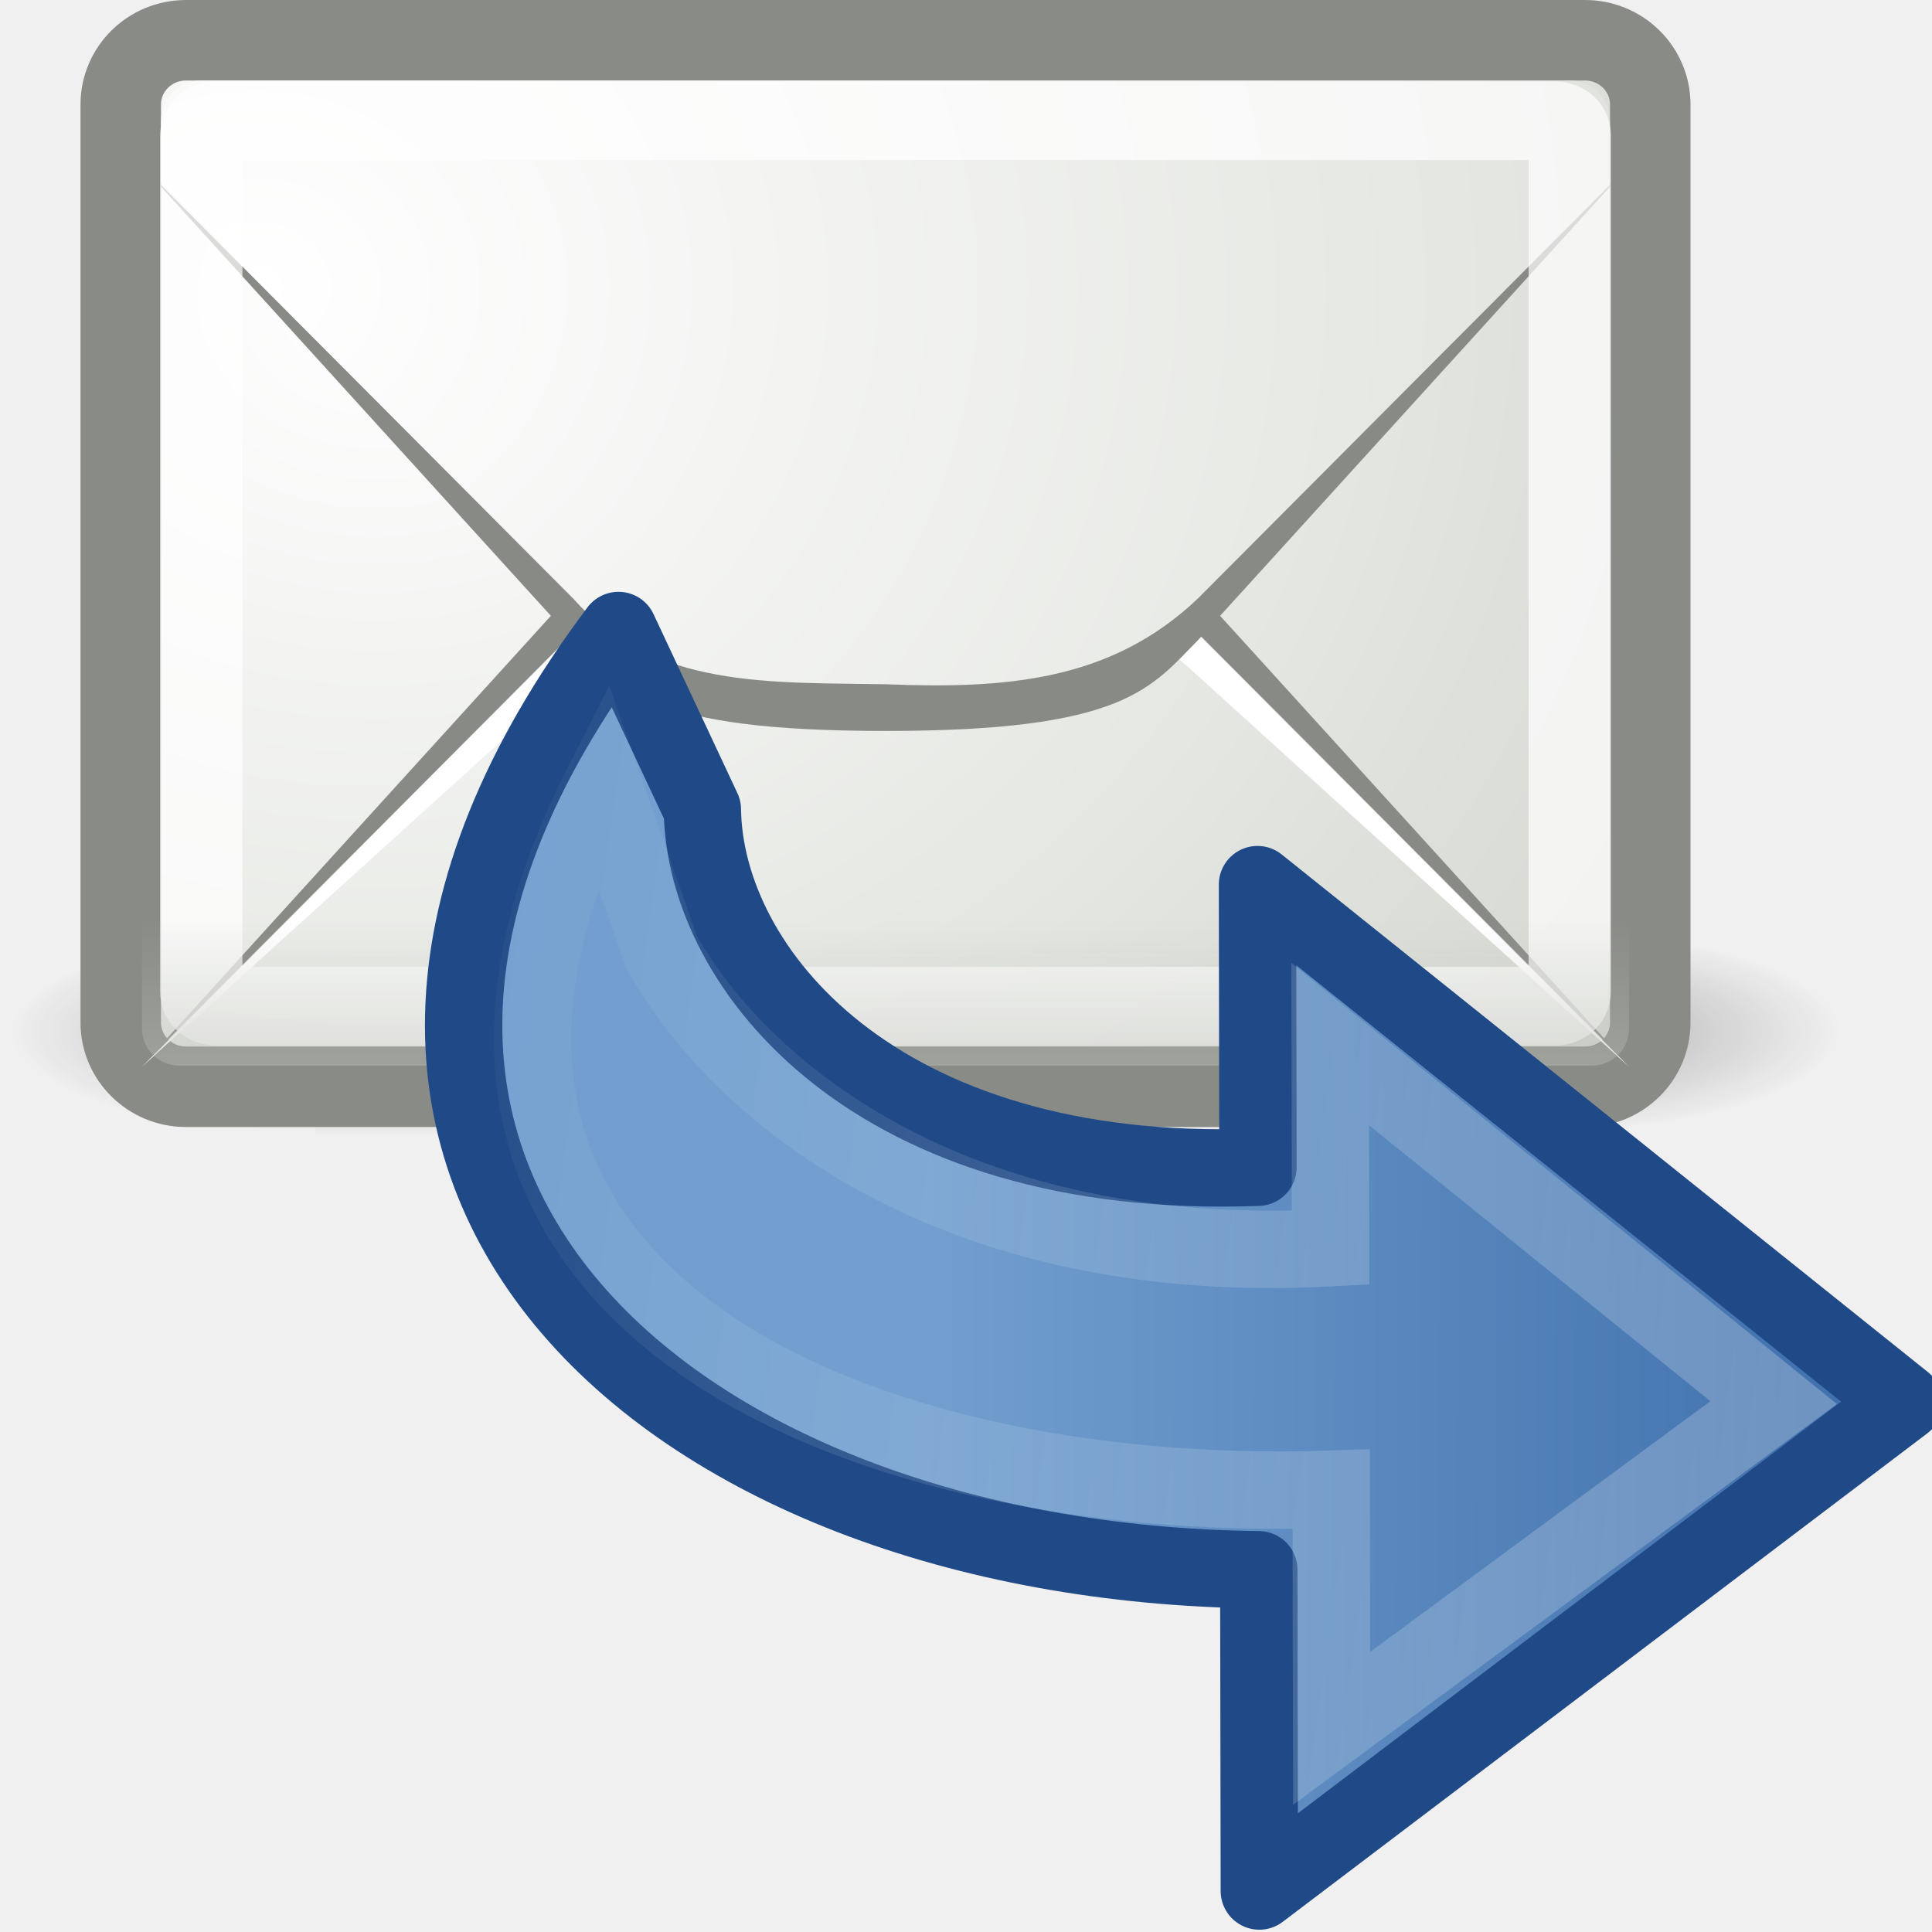
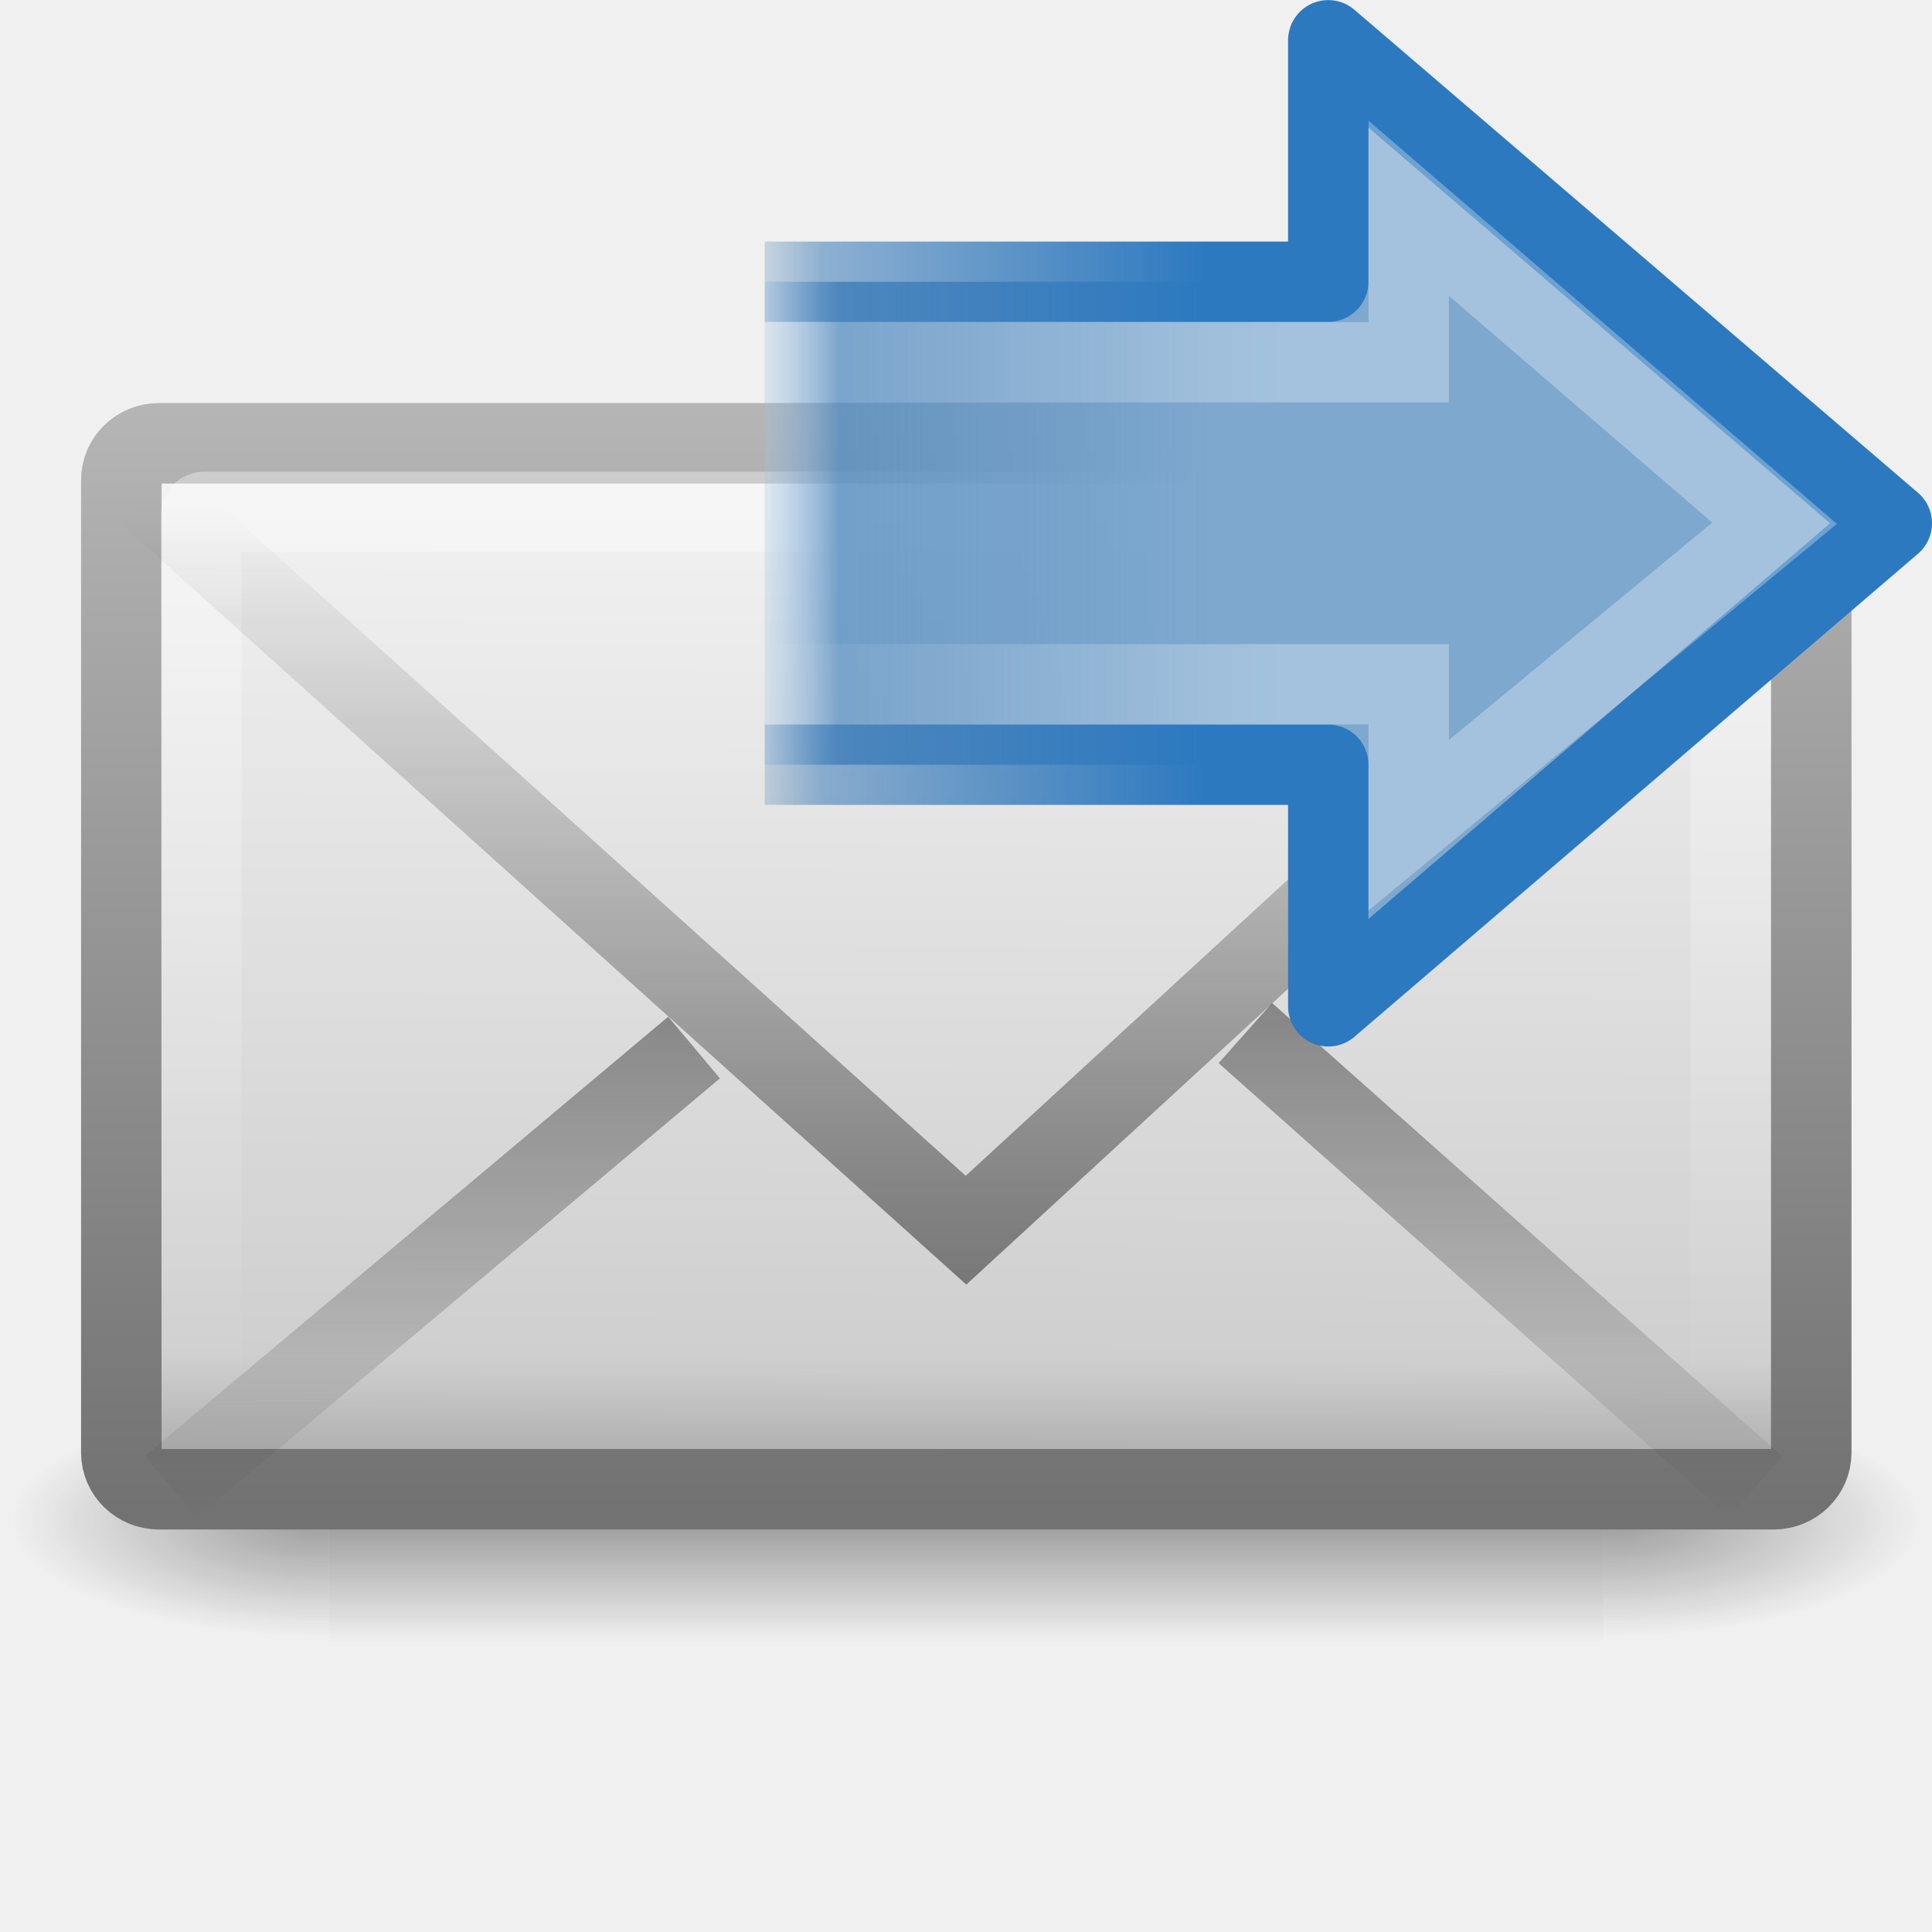
- <svg xmlns="http://www.w3.org/2000/svg" xmlns:xlink="http://www.w3.org/1999/xlink" version="1.0" width="24" height="24" id="svg2">
-   <defs id="defs4">
-     <radialGradient cx="605.714" cy="486.648" r="117.143" fx="605.714" fy="486.648" id="radialGradient10239" xlink:href="#linearGradient5060" gradientUnits="userSpaceOnUse" gradientTransform="matrix(-2.774389,0,0,1.969706,112.7623,-872.8854)" />
-     <linearGradient id="linearGradient5060">
-       <stop id="stop5062" style="stop-color:#000000;stop-opacity:1" offset="0" />
-       <stop id="stop5064" style="stop-color:#000000;stop-opacity:0" offset="1" />
+ <svg xmlns="http://www.w3.org/2000/svg" xmlns:xlink="http://www.w3.org/1999/xlink" version="1.0" width="24" height="24" id="svg2562">
+   <defs id="defs2564">
+     <linearGradient id="linearGradient5060-6-986-342-61">
+       <stop id="stop4080" style="stop-color:#1e1e1e;stop-opacity:1" offset="0" />
+       <stop id="stop4082" style="stop-color:#1e1e1e;stop-opacity:0" offset="1" />
    </linearGradient>
-     <radialGradient cx="605.714" cy="486.648" r="117.143" fx="605.714" fy="486.648" id="radialGradient10237" xlink:href="#linearGradient5060" gradientUnits="userSpaceOnUse" gradientTransform="matrix(2.774389,0,0,1.969706,-1891.633,-872.8854)" />
-     <linearGradient id="linearGradient5048">
-       <stop id="stop5050" style="stop-color:#000000;stop-opacity:0" offset="0" />
-       <stop id="stop5056" style="stop-color:#000000;stop-opacity:1" offset="0.5" />
-       <stop id="stop5052" style="stop-color:#000000;stop-opacity:0" offset="1" />
+     <radialGradient cx="605.714" cy="486.648" r="117.143" fx="605.714" fy="486.648" id="radialGradient2724-226-535-494" xlink:href="#linearGradient5060-6-986-342-61" gradientUnits="userSpaceOnUse" gradientTransform="matrix(-0.06553443,0,0,0.02470588,-21.82925,10.57735)" />
+     <linearGradient id="linearGradient5060-6-252-476-367">
+       <stop id="stop4074" style="stop-color:#1e1e1e;stop-opacity:1" offset="0" />
+       <stop id="stop4076" style="stop-color:#1e1e1e;stop-opacity:0" offset="1" />
    </linearGradient>
-     <linearGradient x1="302.857" y1="366.648" x2="302.857" y2="609.505" id="linearGradient10235" xlink:href="#linearGradient5048" gradientUnits="userSpaceOnUse" gradientTransform="matrix(2.774389,0,0,1.969706,-1892.179,-872.8854)" />
-     <radialGradient cx="12.5" cy="15.928" r="18.5" fx="12.5" fy="15.928" id="radialGradient3797" xlink:href="#linearGradient6945" gradientUnits="userSpaceOnUse" gradientTransform="matrix(1.062712,0,0,0.9079494,-8.617228,-5.776712)" />
-     <linearGradient id="linearGradient6945">
-       <stop id="stop6947" style="stop-color:#ffffff;stop-opacity:1" offset="0" />
-       <stop id="stop6949" style="stop-color:#d3d7cf;stop-opacity:1" offset="1" />
+     <radialGradient cx="605.714" cy="486.648" r="117.143" fx="605.714" fy="486.648" id="radialGradient2722-303-187-273" xlink:href="#linearGradient5060-6-252-476-367" gradientUnits="userSpaceOnUse" gradientTransform="matrix(0.06553443,0,0,0.02470588,-69.1755,10.57735)" />
+     <linearGradient id="linearGradient5048-7-668-934-892">
+       <stop id="stop4066" style="stop-color:#1e1e1e;stop-opacity:0" offset="0" />
+       <stop id="stop4068" style="stop-color:#1e1e1e;stop-opacity:1" offset="0.5" />
+       <stop id="stop4070" style="stop-color:#1e1e1e;stop-opacity:0" offset="1" />
    </linearGradient>
-     <radialGradient cx="13.107" cy="61.48" r="18.5" fx="13.107" fy="61.48" id="radialGradient3803" xlink:href="#linearGradient6945" gradientUnits="userSpaceOnUse" gradientTransform="matrix(2.608324,0,0,2.218814,-74.94138,-118.618)" />
-     <linearGradient id="linearGradient6934">
-       <stop id="stop6936" style="stop-color:#babdb6;stop-opacity:1" offset="0" />
-       <stop id="stop6938" style="stop-color:#babdb6;stop-opacity:0" offset="1" />
+     <linearGradient x1="302.857" y1="366.648" x2="302.857" y2="609.505" id="linearGradient2720-766-26-906" xlink:href="#linearGradient5048-7-668-934-892" gradientUnits="userSpaceOnUse" gradientTransform="matrix(0.06553443,0,0,0.02470588,-69.18839,10.57735)" />
+     <linearGradient id="linearGradient2490-495-150-777">
+       <stop id="stop4108" style="stop-color:#727272;stop-opacity:1" offset="0" />
+       <stop id="stop4110" style="stop-color:#bebebe;stop-opacity:1" offset="1" />
    </linearGradient>
-     <linearGradient x1="14.125" y1="79.813" x2="14.125" y2="75.499" id="linearGradient3785" xlink:href="#linearGradient6934" gradientUnits="userSpaceOnUse" gradientTransform="matrix(0.5277777,0,0,0.52,-1.402778,-22.84)" />
-     <linearGradient x1="18.567" y1="17.97" x2="42.6" y2="17.891" id="linearGradient2838" xlink:href="#linearGradient3163" gradientUnits="userSpaceOnUse" gradientTransform="matrix(0.6019285,-8.5196245e-4,-7.8159523e-4,-0.5522126,-3.700953,25.23699)" />
-     <linearGradient id="linearGradient3163">
-       <stop id="stop3165" style="stop-color:#729fcf;stop-opacity:1" offset="0" />
-       <stop id="stop3167" style="stop-color:#3465a4;stop-opacity:1" offset="1" />
+     <linearGradient x1="28.103" y1="45" x2="28.103" y2="14.038" id="linearGradient2477" xlink:href="#linearGradient2490-495-150-777" gradientUnits="userSpaceOnUse" gradientTransform="matrix(0.4666666,0,0,0.5006418,0.7999998,-3.778554)" />
+     <linearGradient id="linearGradient3242-967-12-570-862-307">
+       <stop id="stop4498" style="stop-color:#ffffff;stop-opacity:1" offset="0" />
+       <stop id="stop4502" style="stop-color:#cfcfcf;stop-opacity:1" offset="0.874" />
+       <stop id="stop4504" style="stop-color:#999999;stop-opacity:1" offset="1" />
    </linearGradient>
-     <linearGradient id="linearGradient5113">
-       <stop id="stop5115" style="stop-color:#ffffff;stop-opacity:1" offset="0" />
-       <stop id="stop5117" style="stop-color:#ffffff;stop-opacity:0" offset="1" />
+     <linearGradient x1="20.053" y1="8.163" x2="19.875" y2="45.6" id="linearGradient2475" xlink:href="#linearGradient3242-967-12-570-862-307" gradientUnits="userSpaceOnUse" gradientTransform="matrix(0.4666666,0,0,0.4545454,0.7999999,-1.727277)" />
+     <linearGradient id="linearGradient3333-314-917-262">
+       <stop id="stop4102" style="stop-color:#ffffff;stop-opacity:1" offset="0" />
+       <stop id="stop4104" style="stop-color:#ffffff;stop-opacity:0" offset="1" />
    </linearGradient>
-     <linearGradient x1="72.723" y1="11.974" x2="4.452" y2="21.059" id="linearGradient2888" xlink:href="#linearGradient5113" gradientUnits="userSpaceOnUse" gradientTransform="matrix(0.5927762,-8.3900841e-4,-7.8159523e-4,-0.5522126,-3.41545,25.2365)" />
+     <linearGradient x1="25.577" y1="15" x2="25.577" y2="44.001" id="linearGradient2472" xlink:href="#linearGradient3333-314-917-262" gradientUnits="userSpaceOnUse" gradientTransform="matrix(0.4418603,0,0,0.4642857,1.395349,-2.696434)" />
+     <linearGradient x1="23.929" y1="30.773" x2="23.929" y2="45.531" id="linearGradient2469" xlink:href="#linearGradient3495-841-851-719" gradientUnits="userSpaceOnUse" gradientTransform="matrix(0.4657385,0,0,0.4850945,0.8223378,-3.102233)" />
+     <linearGradient id="linearGradient3495-841-851-719">
+       <stop id="stop4120" style="stop-color:#1e1e1e;stop-opacity:1" offset="0" />
+       <stop id="stop4122" style="stop-color:#1e1e1e;stop-opacity:0" offset="1" />
+     </linearGradient>
+     <linearGradient x1="23.904" y1="35.75" x2="23.904" y2="16.007" id="linearGradient2466" xlink:href="#linearGradient3495-841-851-719" gradientUnits="userSpaceOnUse" gradientTransform="matrix(0.4657385,0,0,0.4850945,0.8223379,-1.468447)" />
+     <linearGradient x1="22.489" y1="27.182" x2="3.595" y2="27.182" id="linearGradient2458" xlink:href="#linearGradient4222" gradientUnits="userSpaceOnUse" gradientTransform="matrix(0.3704967,0,0,-0.3617496,7.667946,15.83312)" />
+     <linearGradient id="linearGradient4222">
+       <stop id="stop4224" style="stop-color:#ffffff;stop-opacity:1" offset="0" />
+       <stop id="stop4226" style="stop-color:#ffffff;stop-opacity:0" offset="1" />
+     </linearGradient>
+     <linearGradient id="linearGradient5198">
+       <stop id="stop5200" style="stop-color:#7ea8ce;stop-opacity:1" offset="0" />
+       <stop id="stop5202" style="stop-color:#568dc0;stop-opacity:0.816" offset="0.763" />
+       <stop id="stop5204" style="stop-color:#c9e1f8;stop-opacity:0" offset="1" />
+     </linearGradient>
+     <linearGradient id="linearGradient5189">
+       <stop id="stop5191" style="stop-color:#2c79c0;stop-opacity:1" offset="0" />
+       <stop id="stop5193" style="stop-color:#2970b3;stop-opacity:0.498" offset="0.797" />
+       <stop id="stop5195" style="stop-color:#236098;stop-opacity:0" offset="1" />
+     </linearGradient>
+     <linearGradient x1="28.442" y1="12.162" x2="47.225" y2="12.162" id="linearGradient2921" xlink:href="#linearGradient5198" gradientUnits="userSpaceOnUse" gradientTransform="matrix(-0.319447,0,0,-0.313352,24.08587,13.81109)" />
+     <linearGradient x1="15" y1="19" x2="9" y2="19" id="linearGradient2923" xlink:href="#linearGradient5189" gradientUnits="userSpaceOnUse" gradientTransform="translate(1.2874604e-8,-11)" />
  </defs>
-   <g transform="translate(0,-4.999971)" id="layer1">
-     <g transform="matrix(0.01132773,0,0,0.00543807,21.5754,17.34713)" id="g11038" style="opacity:0.7;display:inline">
-       <rect width="1339.633" height="478.357" x="-1559.252" y="-150.697" id="rect11040" style="opacity:0.392;fill:url(#linearGradient10235);fill-opacity:1;fill-rule:nonzero;stroke:none;stroke-width:1;marker:none;visibility:visible;display:inline;overflow:visible" />
-       <path d="m -219.619,-150.68 c 0,0 0,478.331 0,478.331 142.874,0.9 345.4,-107.17 345.4,-239.196 0,-132.027 -159.437,-239.135 -345.4,-239.135 z" id="path11042" style="opacity:0.402;fill:url(#radialGradient10237);fill-opacity:1;fill-rule:nonzero;stroke:none;stroke-width:1;marker:none;visibility:visible;display:inline;overflow:visible" />
-       <path d="m -1559.252,-150.68 c 0,0 0,478.331 0,478.331 -142.874,0.9 -345.4,-107.17 -345.4,-239.196 0,-132.027 159.437,-239.135 345.4,-239.135 z" id="path11044" style="opacity:0.402;fill:url(#radialGradient10239);fill-opacity:1;fill-rule:nonzero;stroke:none;stroke-width:1;marker:none;visibility:visible;display:inline;overflow:visible" />
+   <g id="layer1">
+     <g transform="matrix(0.5004043,0,0,0.5,34.76959,7.582143)" id="g3511" style="stroke-width:1.03;stroke-miterlimit:4;stroke-dasharray:none">
+       <rect width="31.644" height="6" x="-61.324" y="19.636" id="rect2512" style="opacity:0.402;fill:url(#linearGradient2720-766-26-906);fill-opacity:1;fill-rule:nonzero;stroke:none;stroke-width:1.03;marker:none;visibility:visible;display:inline;overflow:visible" />
+       <path d="m -29.68,19.636 c 0,0 0,6 0,6 3.375,0.011 8.159,-1.344 8.159,-3 0,-1.656 -3.766,-2.999 -8.159,-2.999 z" id="path2514" style="opacity:0.402;fill:url(#radialGradient2722-303-187-273);fill-opacity:1;fill-rule:nonzero;stroke:none;stroke-width:1.03;marker:none;visibility:visible;display:inline;overflow:visible" />
+       <path d="m -61.324,19.636 c 0,0 0,6 0,6 -3.375,0.011 -8.159,-1.344 -8.159,-3 0,-1.656 3.766,-2.999 8.159,-2.999 z" id="path2516" style="opacity:0.402;fill:url(#radialGradient2724-226-535-494);fill-opacity:1;fill-rule:nonzero;stroke:none;stroke-width:1.03;marker:none;visibility:visible;display:inline;overflow:visible" />
    </g>
-     <rect width="19" height="13" rx="0.81" ry="0.798" x="1.5" y="5.5" id="rect11046" style="fill:url(#radialGradient3797);fill-opacity:1;fill-rule:evenodd;stroke:#888a85;stroke-width:1;stroke-linecap:butt;stroke-linejoin:miter;stroke-miterlimit:4;stroke-opacity:0.992;stroke-dasharray:none;stroke-dashoffset:0.7" />
-     <path d="m 1.764,18.24 5.36,-5.899 c 0.248,-0.244 0.493,-0.564 1.039,-0.78 0.546,-0.216 1.364,-0.341 2.837,-0.341 1.467,-10e-7 2.29,0.126 2.837,0.341 0.547,0.216 0.791,0.535 1.039,0.78 l 5.36,5.899 -5.36,-5.379 C 13.797,11.837 12.491,11.68 11,11.74 c -1.41,0.026 -2.884,-1.72e-4 -3.876,1.121 l -5.36,5.379 z" id="path11050" style="fill:#888a85;fill-opacity:1;fill-rule:evenodd;stroke:none" />
-     <path d="M 1.764,18.251 7.124,13.392 C 8.116,12.271 9.59,12.297 11,12.271 c 1.491,-0.06 2.797,0.097 3.876,1.121 l 5.36,4.859 -5.36,-5.379 C 13.797,11.848 12.491,11.691 11,11.751 9.59,11.777 8.116,11.751 7.124,12.872 l -5.36,5.379 z" id="path11052" style="fill:#ffffff;fill-opacity:1;fill-rule:evenodd;stroke:none" />
-     <path d="m -42.094,12.938 c -0.549,0 -0.969,0.419 -0.969,0.969 l 0,1.406 10.875,10.875 c 0.527,0.527 0.81,0.942 1.656,1.281 0.846,0.339 2.297,0.594 5.031,0.594 2.723,1e-6 4.182,-0.254 5.031,-0.594 0.849,-0.34 1.13,-0.755 1.656,-1.281 l 10.875,-10.875 0,-1.406 c 0,-0.549 -0.419,-0.969 -0.969,-0.969 l -33.188,0 z" transform="matrix(0.5124555,0,0,0.5289256,24.06761,-0.8429752)" id="path11054" style="fill:url(#radialGradient3803);fill-opacity:1;fill-rule:evenodd;stroke:none" />
-     <path d="m 1.764,7.06 5.36,5.899 c 0.248,0.244 0.493,0.564 1.039,0.78 0.546,0.216 1.364,0.341 2.837,0.341 1.467,1e-6 2.29,-0.126 2.837,-0.341 0.547,-0.216 0.791,-0.535 1.039,-0.78 L 20.236,7.06 14.876,12.439 C 13.797,13.463 12.491,13.56 11,13.5 9.59,13.474 8.116,13.56 7.124,12.439 L 1.764,7.06 z" id="path11056" style="fill:#888a85;fill-opacity:0.996;fill-rule:evenodd;stroke:none" />
-     <path d="M 6.906,55.5 C 6.65,55.5 6.5,55.65 6.5,55.906 l 0,22.188 c 0,0.257 0.15,0.406 0.406,0.406 l 33.188,0 C 40.35,78.5 40.5,78.35 40.5,78.094 l 0,-22.188 C 40.5,55.65 40.35,55.5 40.094,55.5 l -33.188,0 z" transform="matrix(0.5,0,0,0.4782609,-0.7500001,-20.04348)" id="path11060" style="opacity:0.7;fill:none;stroke:#ffffff;stroke-width:2.045;stroke-linecap:butt;stroke-linejoin:round;stroke-miterlimit:4;stroke-opacity:0.992;stroke-dasharray:none;stroke-dashoffset:0.7" />
-     <path d="m 1.764,16.111 0,1.657 c 0,0.271 0.203,0.471 0.478,0.471 l 17.516,0 c 0.275,0 0.478,-0.2 0.478,-0.471 l 0,-1.657 -18.472,0 z" id="path11062" style="opacity:0.556;fill:url(#linearGradient3785);fill-opacity:1;fill-rule:evenodd;stroke:none" />
-   </g>
-   <g transform="translate(4,2)" id="layer1-4">
-     <path d="M 3.683,5.832 C -1.358,12.55 4.286,17.418 11.637,17.5 l 0.007,3.991 8.008,-6.069 -8.031,-6.433 c 0,0 0.006,3.511 0.006,3.511 C 6.877,12.679 4.75,10.034 4.725,8.056 L 3.683,5.832 z" id="path3701" style="fill:url(#linearGradient2838);fill-opacity:1;fill-rule:nonzero;stroke:#204a87;stroke-width:0.961;stroke-linecap:round;stroke-linejoin:round;stroke-miterlimit:7;stroke-opacity:1;stroke-dasharray:none;stroke-dashoffset:0;marker:none;visibility:visible;display:block;overflow:visible;enable-background:new" />
-     <path d="M 3.487,7.738 C 0.28,14.035 6.527,16.706 12.536,16.5 l 0.006,2.97 5.491,-4.046 -5.509,-4.454 c 0,0 0.005,2.53 0.005,2.53 C 7.779,13.757 5.152,11.513 4.214,9.818 L 3.487,7.738 z" id="path7426" style="opacity:0.5;fill:none;stroke:url(#linearGradient2888);stroke-width:0.961;stroke-linecap:butt;stroke-linejoin:miter;stroke-miterlimit:7;stroke-opacity:1;stroke-dasharray:none;stroke-dashoffset:0;marker:none;visibility:visible;display:block;overflow:visible;enable-background:new" />
+     <rect width="20.993" height="12.993" rx="0.467" ry="0.455" x="1.507" y="5.507" id="rect2396" style="fill:url(#linearGradient2475);fill-opacity:1;fill-rule:evenodd;stroke:url(#linearGradient2477);stroke-width:1;stroke-linecap:square;stroke-linejoin:round;stroke-miterlimit:4;stroke-opacity:1;stroke-dasharray:none;stroke-dashoffset:0;marker:none;visibility:visible;display:inline;overflow:visible;enable-background:accumulate" />
+     <rect width="19" height="11.141" rx="0.036" ry="0.035" x="2.5" y="6.359" id="rect3331" style="opacity:0.4;fill:none;stroke:url(#linearGradient2472);stroke-width:1;stroke-linecap:square;stroke-linejoin:miter;stroke-miterlimit:4;stroke-opacity:1;stroke-dasharray:none;stroke-dashoffset:0;marker:none;visibility:visible;display:inline;overflow:visible;enable-background:accumulate" />
+     <path d="m 8.622,13.013 -6.5,5.456 m 13.348,-5.636 6.341,5.636" id="path3341" style="opacity:0.5;fill:none;stroke:url(#linearGradient2469);stroke-width:1;stroke-linecap:butt;stroke-linejoin:miter;stroke-miterlimit:4;stroke-opacity:1;stroke-dasharray:none;stroke-dashoffset:0;marker:none;visibility:visible;display:inline;overflow:visible;enable-background:accumulate" />
+     <path d="M 1.849,6.146 12,15.282 21.937,6.146" id="path3493" style="opacity:0.5;fill:none;stroke:url(#linearGradient2466);stroke-width:1;stroke-linecap:butt;stroke-linejoin:miter;stroke-miterlimit:4;stroke-opacity:1;stroke-dasharray:none" />
+     <path d="m 9.499,9.5 7.001,0 0,3.001 L 23.501,6.5 16.5,0.5 l 0,3 -7.001,0" id="path3288" style="fill:url(#linearGradient2921);fill-opacity:1;fill-rule:nonzero;stroke:url(#linearGradient2923);stroke-width:0.998;stroke-linecap:butt;stroke-linejoin:round;stroke-miterlimit:4;stroke-opacity:1;stroke-dasharray:none;stroke-dashoffset:0;marker:none;visibility:visible;display:inline;overflow:visible" />
+     <path d="m 9.5,8.5 8,0 0,1.751 L 22.045,6.5 17.5,2.588 l 0,1.912 -8,0" id="path3290" style="opacity:0.3;fill:none;stroke:url(#linearGradient2458);stroke-width:0.998;stroke-linecap:butt;stroke-linejoin:miter;stroke-miterlimit:4;stroke-opacity:1;stroke-dasharray:none;stroke-dashoffset:0;marker:none;visibility:visible;display:inline;overflow:visible" />
  </g>
</svg>
